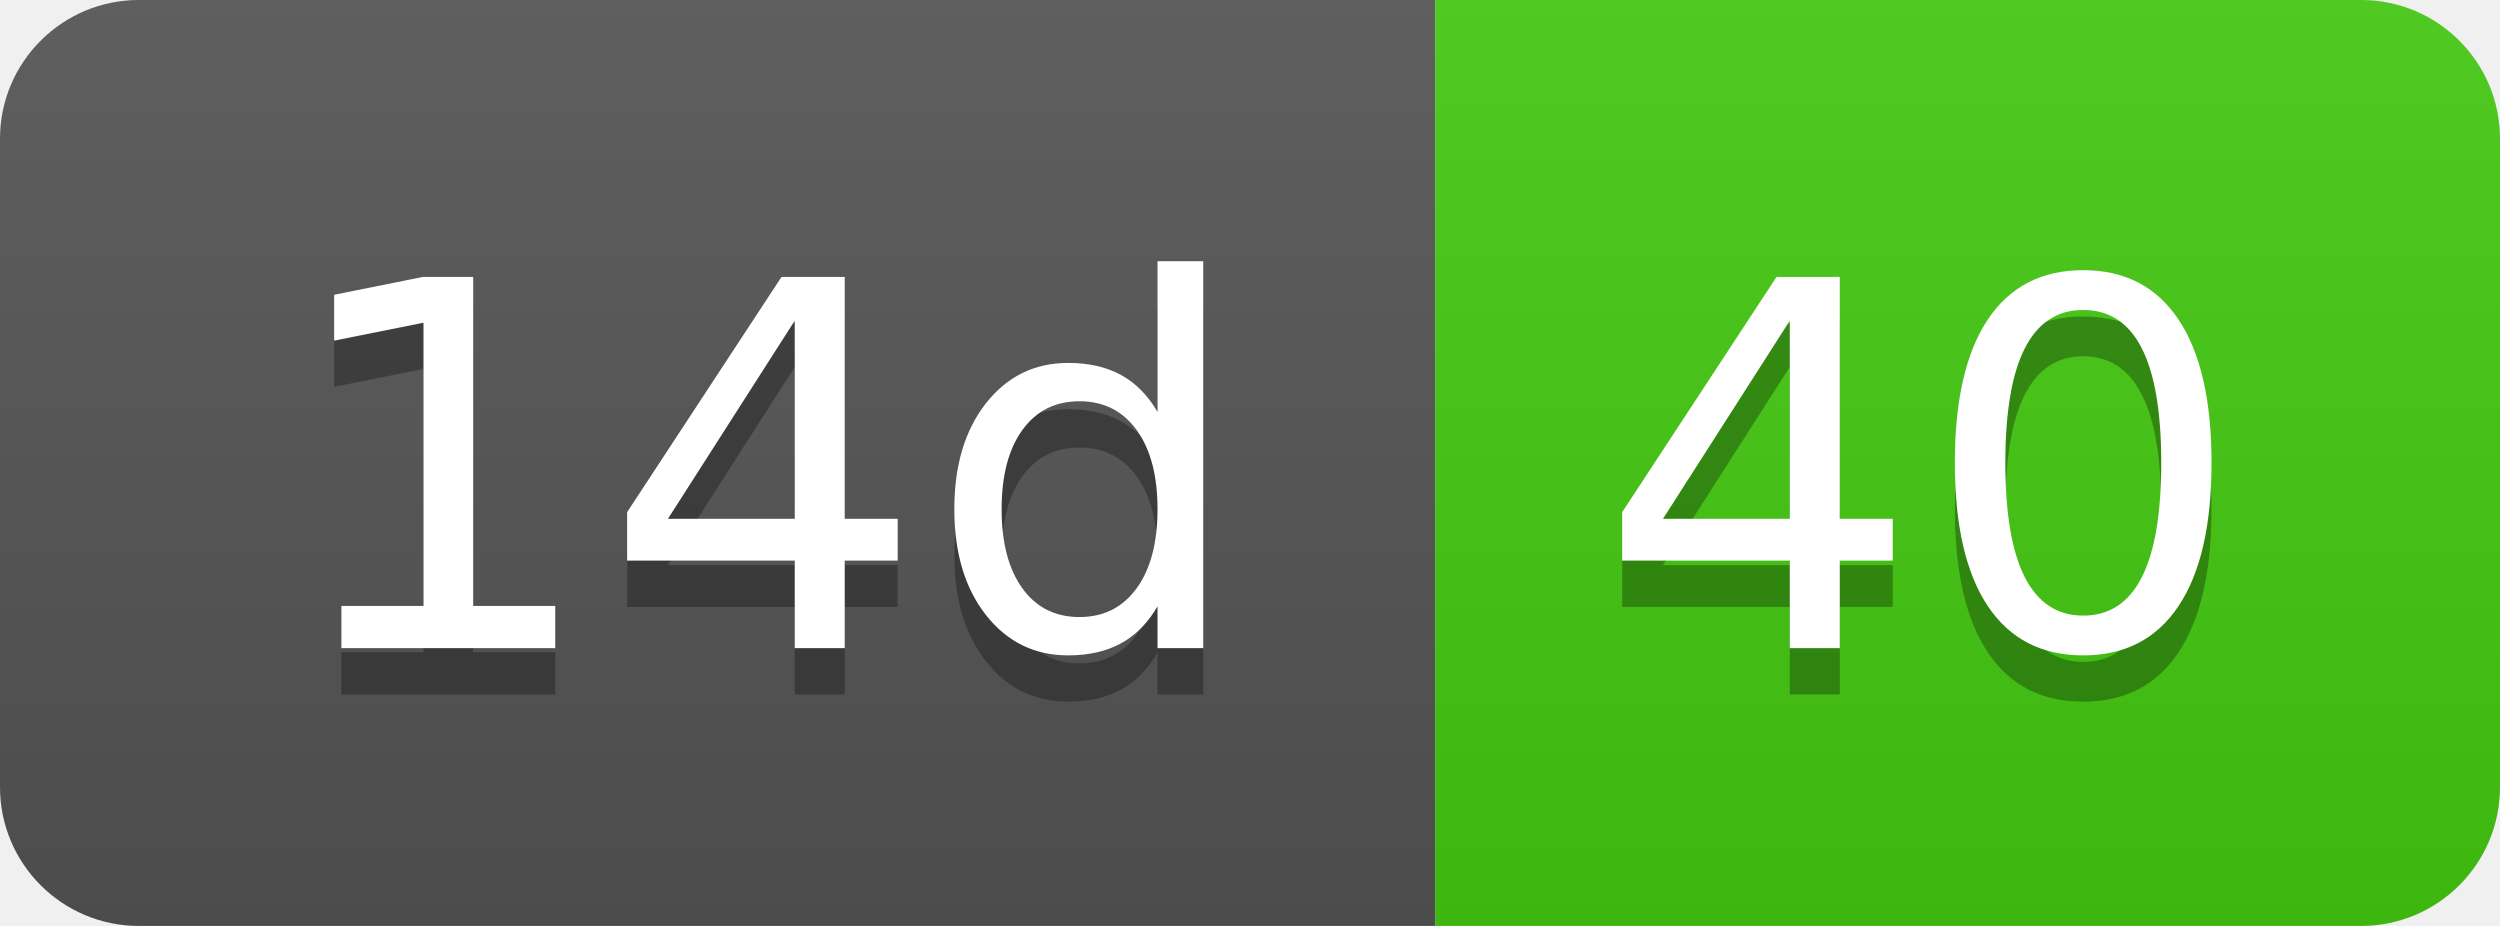
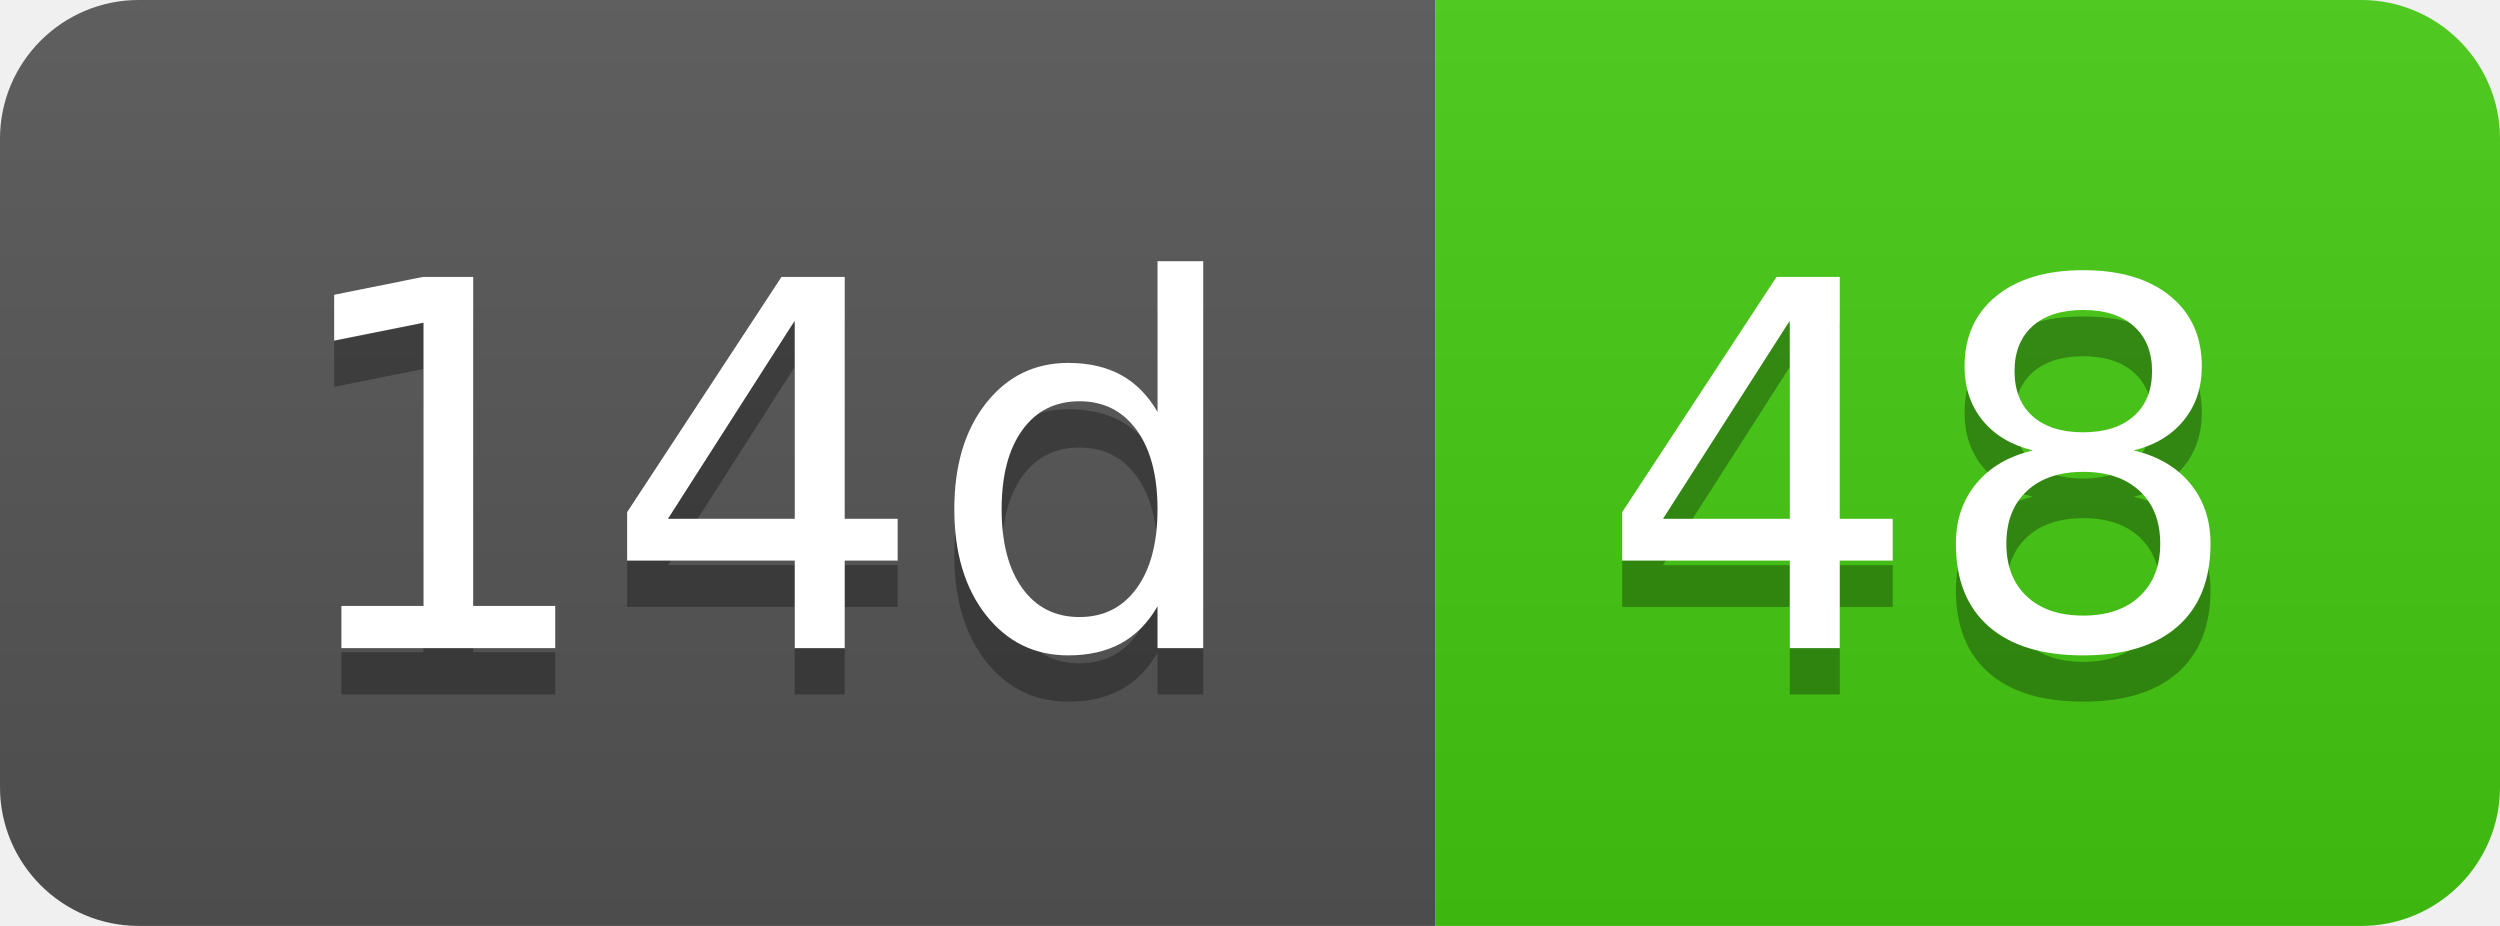
- <svg xmlns="http://www.w3.org/2000/svg" width="54" height="20" role="img" aria-label="14d: 40">
+ <svg xmlns="http://www.w3.org/2000/svg" width="54" height="20" role="img" aria-label="14d: 48">
  <linearGradient id="s" x2="0" y2="100%">
    <stop offset="0" stop-color="#bbb" stop-opacity=".1" />
    <stop offset="1" stop-opacity=".1" />
  </linearGradient>
  <clipPath id="r">
    <rect width="54" height="20" rx="3" fill="#fff" />
  </clipPath>
  <g clip-path="url(#r)">
    <rect width="31" height="20" fill="#555" />
    <rect x="31" width="23" height="20" fill="#4c1" />
    <rect width="54" height="20" fill="url(#s)" />
  </g>
  <g fill="#fff" text-anchor="middle" font-family="Verdana,Geneva,DejaVu Sans,sans-serif" text-rendering="geometricPrecision" font-size="110">
    <text aria-hidden="true" x="165" y="150" fill="#010101" fill-opacity=".3" transform="scale(.1)" textLength="210">14d</text>
    <text x="165" y="140" transform="scale(.1)" fill="#fff" textLength="210">14d</text>
-     <text aria-hidden="true" x="415" y="150" fill="#010101" fill-opacity=".3" transform="scale(.1)" textLength="130">40</text>
-     <text x="415" y="140" transform="scale(.1)" fill="#fff" textLength="130">40</text>
+     <text aria-hidden="true" x="415" y="150" fill="#010101" fill-opacity=".3" transform="scale(.1)" textLength="130">48</text>
+     <text x="415" y="140" transform="scale(.1)" fill="#fff" textLength="130">48</text>
  </g>
</svg>
